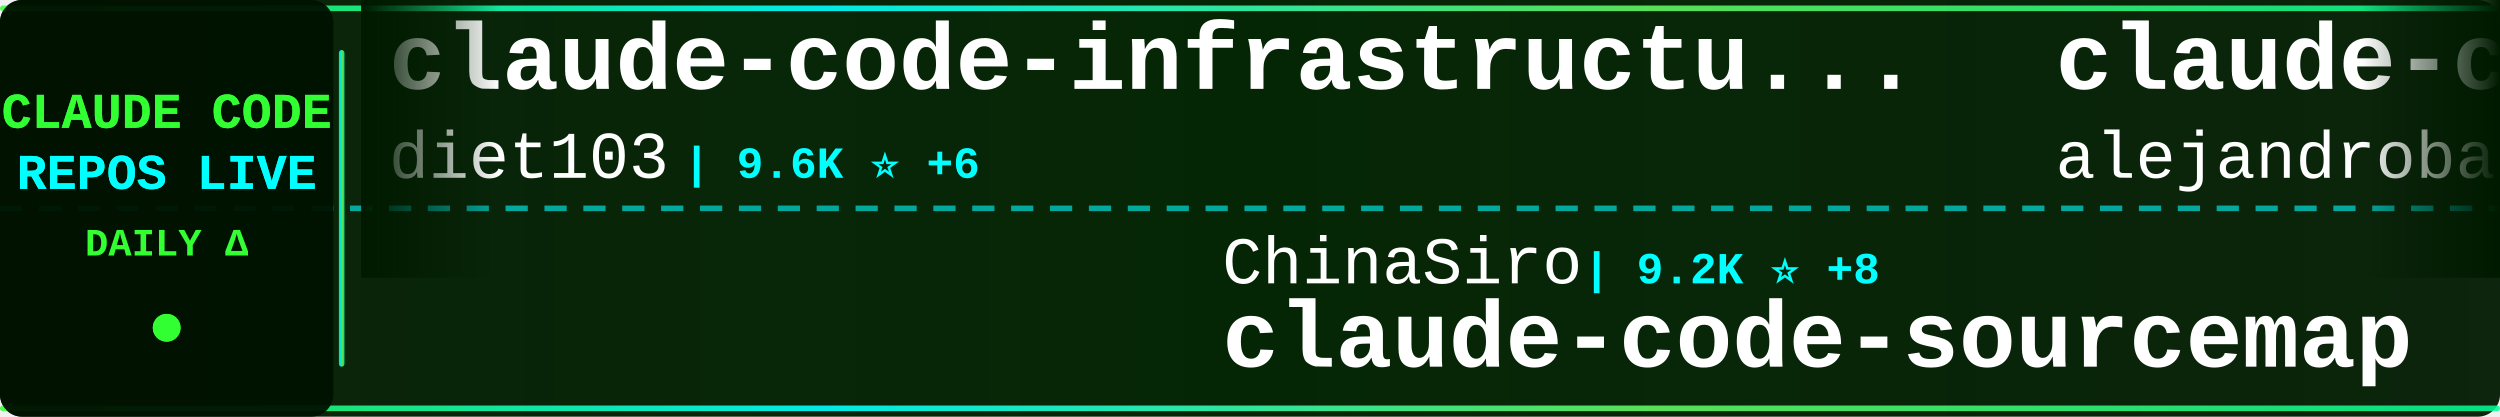
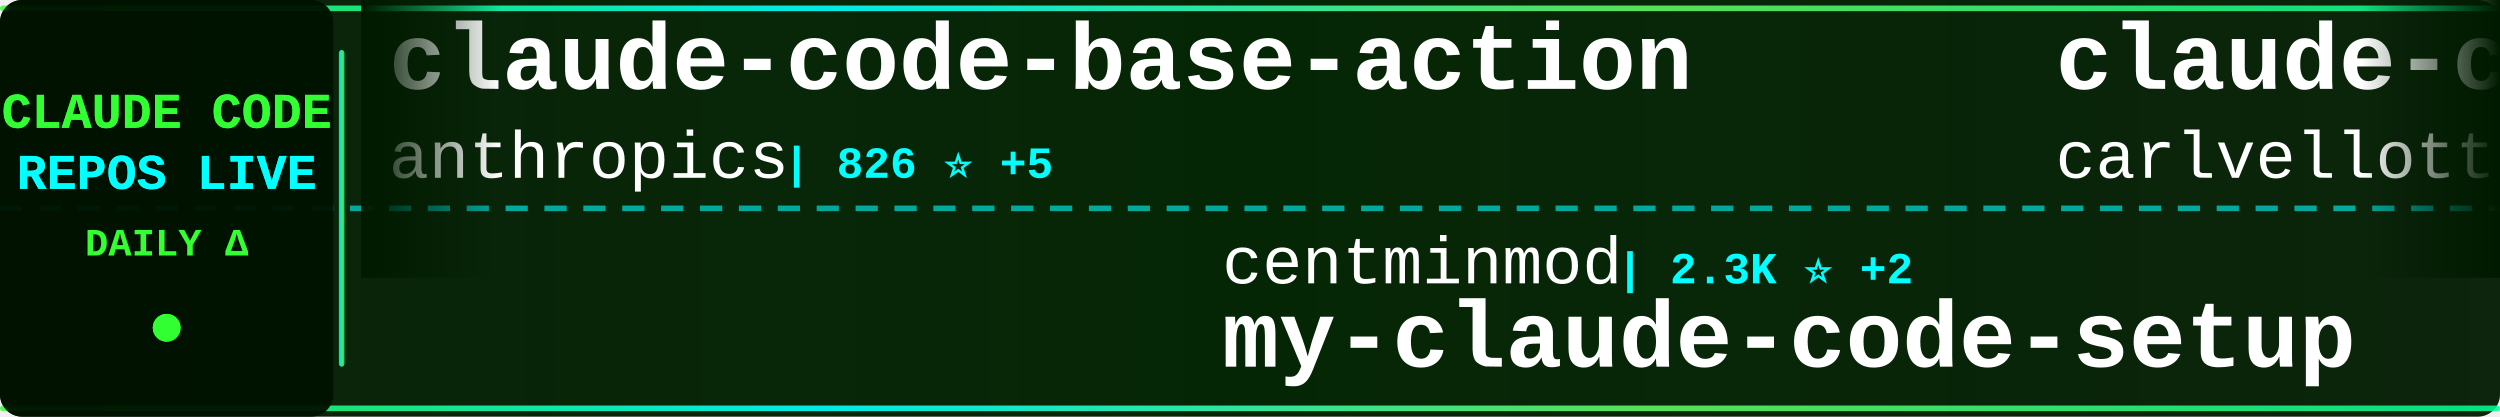
<svg xmlns="http://www.w3.org/2000/svg" width="900" height="150">
  <defs>
    <linearGradient id="tickerBg" x1="0%" y1="0%" x2="100%" y2="0%">
      <stop offset="0%" style="stop-color:#001a00;stop-opacity:0.95" />
      <stop offset="50%" style="stop-color:#002200;stop-opacity:0.98" />
      <stop offset="100%" style="stop-color:#001a00;stop-opacity:0.95" />
    </linearGradient>
    <linearGradient id="borderGrad" x1="0%" y1="0%" x2="100%" y2="0%">
      <stop offset="0%" style="stop-color:#33ff33;stop-opacity:0.85">
        <animate attributeName="stop-opacity" values="0.85;1;0.85" dur="2s" repeatCount="indefinite" />
      </stop>
      <stop offset="33%" style="stop-color:#00ffff;stop-opacity:0.9">
        <animate attributeName="stop-opacity" values="0.9;1;0.9" dur="2.2s" repeatCount="indefinite" />
      </stop>
      <stop offset="66%" style="stop-color:#66ff66;stop-opacity:0.85">
        <animate attributeName="stop-opacity" values="0.85;1;0.85" dur="1.8s" repeatCount="indefinite" />
      </stop>
      <stop offset="100%" style="stop-color:#00ff99;stop-opacity:0.85">
        <animate attributeName="stop-opacity" values="0.85;1;0.85" dur="2s" repeatCount="indefinite" />
      </stop>
    </linearGradient>
    <filter id="textGlow">
      <feGaussianBlur stdDeviation="0.1" result="coloredBlur" />
      <feMerge>
        <feMergeNode in="coloredBlur" />
        <feMergeNode in="SourceGraphic" />
      </feMerge>
    </filter>
    <filter id="metricGlow">
      <feGaussianBlur stdDeviation="0.2" result="coloredBlur" />
      <feMerge>
        <feMergeNode in="coloredBlur" />
        <feMergeNode in="SourceGraphic" />
      </feMerge>
    </filter>
    <linearGradient id="leftFade" x1="0%" y1="0%" x2="100%" y2="0%">
      <stop offset="0%" style="stop-color:#001a00;stop-opacity:1" />
      <stop offset="100%" style="stop-color:#001a00;stop-opacity:0" />
    </linearGradient>
    <linearGradient id="rightFade" x1="0%" y1="0%" x2="100%" y2="0%">
      <stop offset="0%" style="stop-color:#001a00;stop-opacity:0" />
      <stop offset="100%" style="stop-color:#001a00;stop-opacity:1" />
    </linearGradient>
  </defs>
  <rect width="900" height="150" fill="url(#tickerBg)" rx="8" />
  <rect x="0" y="2" width="900" height="2" fill="url(#borderGrad)" rx="1" />
  <rect x="0" y="146" width="900" height="2" fill="url(#borderGrad)" rx="1" />
  <line x1="0" y1="75" x2="900" y2="75" stroke="#00ffff" stroke-width="2" stroke-dasharray="8 6" opacity="0.6" />
  <rect x="0" y="0" width="120" height="150" fill="#001100" opacity="0.95" rx="8" />
  <text x="60" y="46" font-family="'Courier New', monospace" font-size="18" font-weight="bold" fill="#33ff33" text-anchor="middle" filter="url(#textGlow)">
    CLAUDE CODE
  </text>
  <text x="60" y="68" font-family="'Courier New', monospace" font-size="18" font-weight="bold" fill="#00ffff" text-anchor="middle" filter="url(#textGlow)">
    REPOS LIVE
  </text>
  <text x="60" y="92" font-family="'Courier New', monospace" font-size="14" font-weight="bold" fill="#33ff33" text-anchor="middle">
    DAILY Δ
  </text>
  <circle cx="60" cy="118" r="5" fill="#33ff33" filter="url(#metricGlow)">
    <animate attributeName="r" values="4;6;4" dur="1.5s" repeatCount="indefinite" />
    <animate attributeName="opacity" values="0.6;1;0.6" dur="1.5s" repeatCount="indefinite" />
  </circle>
  <rect x="122" y="18" width="2" height="114" fill="url(#borderGrad)" rx="1" />
  <clipPath id="tickerClip">
    <rect x="130" y="0" width="770" height="150" />
  </clipPath>
  <g clip-path="url(#tickerClip)">
    <g id="tickerItems">
      <animateTransform attributeName="transform" attributeType="XML" type="translate" from="0 0" to="-3000 0" dur="54s" repeatCount="indefinite" />
      <g transform="translate(0, 0)">
-         <text x="140" y="32" font-family="'Courier New', monospace" font-size="34" font-weight="bold" fill="#ffffff">claude-code-infrastructu...</text>
-         <text x="140" y="64" font-family="'Courier New', monospace" font-size="24" font-weight="normal" fill="#ffffff" opacity="1.0">diet103</text>
-         <text x="246" y="64" font-family="'Courier New', monospace" font-size="16" font-weight="bold" fill="#00ffff"> | 9.6K ⭐ +6</text>
+         <text x="140" y="32" font-family="'Courier New', monospace" font-size="34" font-weight="bold" fill="#ffffff">claude-code-base-action</text>
+         <text x="140" y="64" font-family="'Courier New', monospace" font-size="24" font-weight="normal" fill="#ffffff" opacity="1.0">anthropics</text>
+         <text x="282" y="64" font-family="'Courier New', monospace" font-size="16" font-weight="bold" fill="#00ffff"> | 826 ⭐ +5</text>
      </g>
      <g transform="translate(300, 0)">
-         <text x="140" y="102" font-family="'Courier New', monospace" font-size="24" font-weight="normal" fill="#ffffff" opacity="1.0">ChinaSiro</text>
-         <text x="270" y="102" font-family="'Courier New', monospace" font-size="16" font-weight="bold" fill="#00ffff"> | 9.2K ⭐ +8</text>
-         <text x="140" y="132" font-family="'Courier New', monospace" font-size="34" font-weight="bold" fill="#ffffff">claude-code-sourcemap</text>
+         <text x="140" y="102" font-family="'Courier New', monospace" font-size="24" font-weight="normal" fill="#ffffff" opacity="1.0">centminmod</text>
+         <text x="282" y="102" font-family="'Courier New', monospace" font-size="16" font-weight="bold" fill="#00ffff"> | 2.3K ⭐ +2</text>
+         <text x="140" y="132" font-family="'Courier New', monospace" font-size="34" font-weight="bold" fill="#ffffff">my-claude-code-setup</text>
      </g>
      <g transform="translate(600, 0)">
-         <text x="140" y="32" font-family="'Courier New', monospace" font-size="34" font-weight="bold" fill="#ffffff">claude-code-from-source</text>
-         <text x="140" y="64" font-family="'Courier New', monospace" font-size="24" font-weight="normal" fill="#ffffff" opacity="1.0">alejandrobalderas</text>
-         <text x="366" y="64" font-family="'Courier New', monospace" font-size="16" font-weight="bold" fill="#00ffff"> | 1.9K ⭐ +5</text>
+         <text x="140" y="32" font-family="'Courier New', monospace" font-size="34" font-weight="bold" fill="#ffffff">claude-code-pm-course</text>
+         <text x="140" y="64" font-family="'Courier New', monospace" font-size="24" font-weight="normal" fill="#ffffff" opacity="1.0">carlvellotti</text>
+         <text x="306" y="64" font-family="'Courier New', monospace" font-size="16" font-weight="bold" fill="#00ffff"> | 2.0K ⭐ +5</text>
      </g>
      <g transform="translate(900, 0)">
-         <text x="140" y="102" font-family="'Courier New', monospace" font-size="24" font-weight="normal" fill="#ffffff" opacity="1.0">darcyegb</text>
-         <text x="258" y="102" font-family="'Courier New', monospace" font-size="16" font-weight="bold" fill="#00ffff"> | 693 ⭐ +3</text>
-         <text x="140" y="132" font-family="'Courier New', monospace" font-size="34" font-weight="bold" fill="#ffffff">ClaudeCodeAgents</text>
+         <text x="140" y="102" font-family="'Courier New', monospace" font-size="24" font-weight="normal" fill="#ffffff" opacity="1.0">andrew-kramer-inno</text>
+         <text x="378" y="102" font-family="'Courier New', monospace" font-size="16" font-weight="bold" fill="#00ffff"> | 588 ⭐</text>
+         <text x="140" y="132" font-family="'Courier New', monospace" font-size="34" font-weight="bold" fill="#ffffff">claude-code-source-build</text>
      </g>
      <g transform="translate(1200, 0)">
+         <text x="140" y="32" font-family="'Courier New', monospace" font-size="34" font-weight="bold" fill="#ffffff">claude-code-telegram</text>
+         <text x="140" y="64" font-family="'Courier New', monospace" font-size="24" font-weight="normal" fill="#ffffff" opacity="1.0">RichardAtCT</text>
+         <text x="294" y="64" font-family="'Courier New', monospace" font-size="16" font-weight="bold" fill="#00ffff"> | 2.6K ⭐ +7</text>
+       </g>
+       <g transform="translate(1500, 0)">
+         <text x="140" y="102" font-family="'Courier New', monospace" font-size="24" font-weight="normal" fill="#ffffff" opacity="1.0">eyaltoledano</text>
+         <text x="306" y="102" font-family="'Courier New', monospace" font-size="16" font-weight="bold" fill="#00ffff"> | 27.1K ⭐ +18</text>
+         <text x="140" y="132" font-family="'Courier New', monospace" font-size="34" font-weight="bold" fill="#ffffff">claude-task-master</text>
+       </g>
+       <g transform="translate(1800, 0)">
+         <text x="140" y="32" font-family="'Courier New', monospace" font-size="34" font-weight="bold" fill="#ffffff">Auto-claude-code-researc...</text>
+         <text x="140" y="64" font-family="'Courier New', monospace" font-size="24" font-weight="normal" fill="#ffffff" opacity="1.0">wanshuiyin</text>
+         <text x="282" y="64" font-family="'Courier New', monospace" font-size="16" font-weight="bold" fill="#00ffff"> | 9.3K ⭐ +134</text>
+       </g>
+       <g transform="translate(2100, 0)">
+         <text x="140" y="102" font-family="'Courier New', monospace" font-size="24" font-weight="normal" fill="#ffffff" opacity="1.0">VoltAgent</text>
+         <text x="270" y="102" font-family="'Courier New', monospace" font-size="16" font-weight="bold" fill="#00ffff"> | 19.8K ⭐ +71</text>
+         <text x="140" y="132" font-family="'Courier New', monospace" font-size="34" font-weight="bold" fill="#ffffff">awesome-claude-code-suba...</text>
+       </g>
+       <g transform="translate(2400, 0)">
+         <text x="140" y="32" font-family="'Courier New', monospace" font-size="34" font-weight="bold" fill="#ffffff">claude-code-my-workflow</text>
+         <text x="140" y="64" font-family="'Courier New', monospace" font-size="24" font-weight="normal" fill="#ffffff" opacity="1.0">pedrohcgs</text>
+         <text x="270" y="64" font-family="'Courier New', monospace" font-size="16" font-weight="bold" fill="#00ffff"> | 1.1K ⭐ +5</text>
+       </g>
+       <g transform="translate(2700, 0)">
+         <text x="140" y="102" font-family="'Courier New', monospace" font-size="24" font-weight="normal" fill="#ffffff" opacity="1.0">https-deeplearning-ai</text>
+         <text x="414" y="102" font-family="'Courier New', monospace" font-size="16" font-weight="bold" fill="#00ffff"> | 509 ⭐</text>
+         <text x="140" y="132" font-family="'Courier New', monospace" font-size="34" font-weight="bold" fill="#ffffff">sc-claude-code-files</text>
+       </g>
+       <g transform="translate(3000, 0)">
        <text x="140" y="32" font-family="'Courier New', monospace" font-size="34" font-weight="bold" fill="#ffffff">claude-code-base-action</text>
        <text x="140" y="64" font-family="'Courier New', monospace" font-size="24" font-weight="normal" fill="#ffffff" opacity="1.0">anthropics</text>
-         <text x="282" y="64" font-family="'Courier New', monospace" font-size="16" font-weight="bold" fill="#00ffff"> | 825 ⭐ +4</text>
-       </g>
-       <g transform="translate(1500, 0)">
-         <text x="140" y="102" font-family="'Courier New', monospace" font-size="24" font-weight="normal" fill="#ffffff" opacity="1.0">777genius</text>
-         <text x="270" y="102" font-family="'Courier New', monospace" font-size="16" font-weight="bold" fill="#00ffff"> | 910 ⭐</text>
-         <text x="140" y="132" font-family="'Courier New', monospace" font-size="34" font-weight="bold" fill="#ffffff">claude-code-source-code</text>
-       </g>
-       <g transform="translate(1800, 0)">
-         <text x="140" y="32" font-family="'Courier New', monospace" font-size="34" font-weight="bold" fill="#ffffff">claude-code-best-practic...</text>
-         <text x="140" y="64" font-family="'Courier New', monospace" font-size="24" font-weight="normal" fill="#ffffff" opacity="1.0">shanraisshan</text>
-         <text x="306" y="64" font-family="'Courier New', monospace" font-size="16" font-weight="bold" fill="#00ffff"> | 53.0K ⭐ +191</text>
-       </g>
-       <g transform="translate(2100, 0)">
-         <text x="140" y="102" font-family="'Courier New', monospace" font-size="24" font-weight="normal" fill="#ffffff" opacity="1.0">multica-ai</text>
-         <text x="282" y="102" font-family="'Courier New', monospace" font-size="16" font-weight="bold" fill="#00ffff"> | 129.5K ⭐ +1.3K</text>
-         <text x="140" y="132" font-family="'Courier New', monospace" font-size="34" font-weight="bold" fill="#ffffff">andrej-karpathy-skills</text>
-       </g>
-       <g transform="translate(2400, 0)">
-         <text x="140" y="32" font-family="'Courier New', monospace" font-size="34" font-weight="bold" fill="#ffffff">nanoclaw</text>
-         <text x="140" y="64" font-family="'Courier New', monospace" font-size="24" font-weight="normal" fill="#ffffff" opacity="1.0">nanocoai</text>
-         <text x="258" y="64" font-family="'Courier New', monospace" font-size="16" font-weight="bold" fill="#00ffff"> | 28.9K ⭐ +29</text>
-       </g>
-       <g transform="translate(2700, 0)">
-         <text x="140" y="102" font-family="'Courier New', monospace" font-size="24" font-weight="normal" fill="#ffffff" opacity="1.0">farion1231</text>
-         <text x="282" y="102" font-family="'Courier New', monospace" font-size="16" font-weight="bold" fill="#00ffff"> | 70.7K ⭐ +1.1K</text>
-         <text x="140" y="132" font-family="'Courier New', monospace" font-size="34" font-weight="bold" fill="#ffffff">cc-switch</text>
-       </g>
-       <g transform="translate(3000, 0)">
-         <text x="140" y="32" font-family="'Courier New', monospace" font-size="34" font-weight="bold" fill="#ffffff">claude-code-infrastructu...</text>
-         <text x="140" y="64" font-family="'Courier New', monospace" font-size="24" font-weight="normal" fill="#ffffff" opacity="1.0">diet103</text>
-         <text x="246" y="64" font-family="'Courier New', monospace" font-size="16" font-weight="bold" fill="#00ffff"> | 9.6K ⭐ +6</text>
+         <text x="282" y="64" font-family="'Courier New', monospace" font-size="16" font-weight="bold" fill="#00ffff"> | 826 ⭐ +5</text>
      </g>
      <g transform="translate(3300, 0)">
-         <text x="140" y="102" font-family="'Courier New', monospace" font-size="24" font-weight="normal" fill="#ffffff" opacity="1.0">ChinaSiro</text>
-         <text x="270" y="102" font-family="'Courier New', monospace" font-size="16" font-weight="bold" fill="#00ffff"> | 9.2K ⭐ +8</text>
-         <text x="140" y="132" font-family="'Courier New', monospace" font-size="34" font-weight="bold" fill="#ffffff">claude-code-sourcemap</text>
+         <text x="140" y="102" font-family="'Courier New', monospace" font-size="24" font-weight="normal" fill="#ffffff" opacity="1.0">centminmod</text>
+         <text x="282" y="102" font-family="'Courier New', monospace" font-size="16" font-weight="bold" fill="#00ffff"> | 2.3K ⭐ +2</text>
+         <text x="140" y="132" font-family="'Courier New', monospace" font-size="34" font-weight="bold" fill="#ffffff">my-claude-code-setup</text>
      </g>
      <g transform="translate(3600, 0)">
-         <text x="140" y="32" font-family="'Courier New', monospace" font-size="34" font-weight="bold" fill="#ffffff">claude-code-from-source</text>
-         <text x="140" y="64" font-family="'Courier New', monospace" font-size="24" font-weight="normal" fill="#ffffff" opacity="1.0">alejandrobalderas</text>
-         <text x="366" y="64" font-family="'Courier New', monospace" font-size="16" font-weight="bold" fill="#00ffff"> | 1.9K ⭐ +5</text>
+         <text x="140" y="32" font-family="'Courier New', monospace" font-size="34" font-weight="bold" fill="#ffffff">claude-code-pm-course</text>
+         <text x="140" y="64" font-family="'Courier New', monospace" font-size="24" font-weight="normal" fill="#ffffff" opacity="1.0">carlvellotti</text>
+         <text x="306" y="64" font-family="'Courier New', monospace" font-size="16" font-weight="bold" fill="#00ffff"> | 2.0K ⭐ +5</text>
      </g>
      <g transform="translate(3900, 0)">
-         <text x="140" y="102" font-family="'Courier New', monospace" font-size="24" font-weight="normal" fill="#ffffff" opacity="1.0">darcyegb</text>
-         <text x="258" y="102" font-family="'Courier New', monospace" font-size="16" font-weight="bold" fill="#00ffff"> | 693 ⭐ +3</text>
-         <text x="140" y="132" font-family="'Courier New', monospace" font-size="34" font-weight="bold" fill="#ffffff">ClaudeCodeAgents</text>
+         <text x="140" y="102" font-family="'Courier New', monospace" font-size="24" font-weight="normal" fill="#ffffff" opacity="1.0">andrew-kramer-inno</text>
+         <text x="378" y="102" font-family="'Courier New', monospace" font-size="16" font-weight="bold" fill="#00ffff"> | 588 ⭐</text>
+         <text x="140" y="132" font-family="'Courier New', monospace" font-size="34" font-weight="bold" fill="#ffffff">claude-code-source-build</text>
      </g>
    </g>
  </g>
  <rect x="130" y="0" width="50" height="100" fill="url(#leftFade)" />
  <rect x="850" y="0" width="50" height="100" fill="url(#rightFade)" />
</svg>
